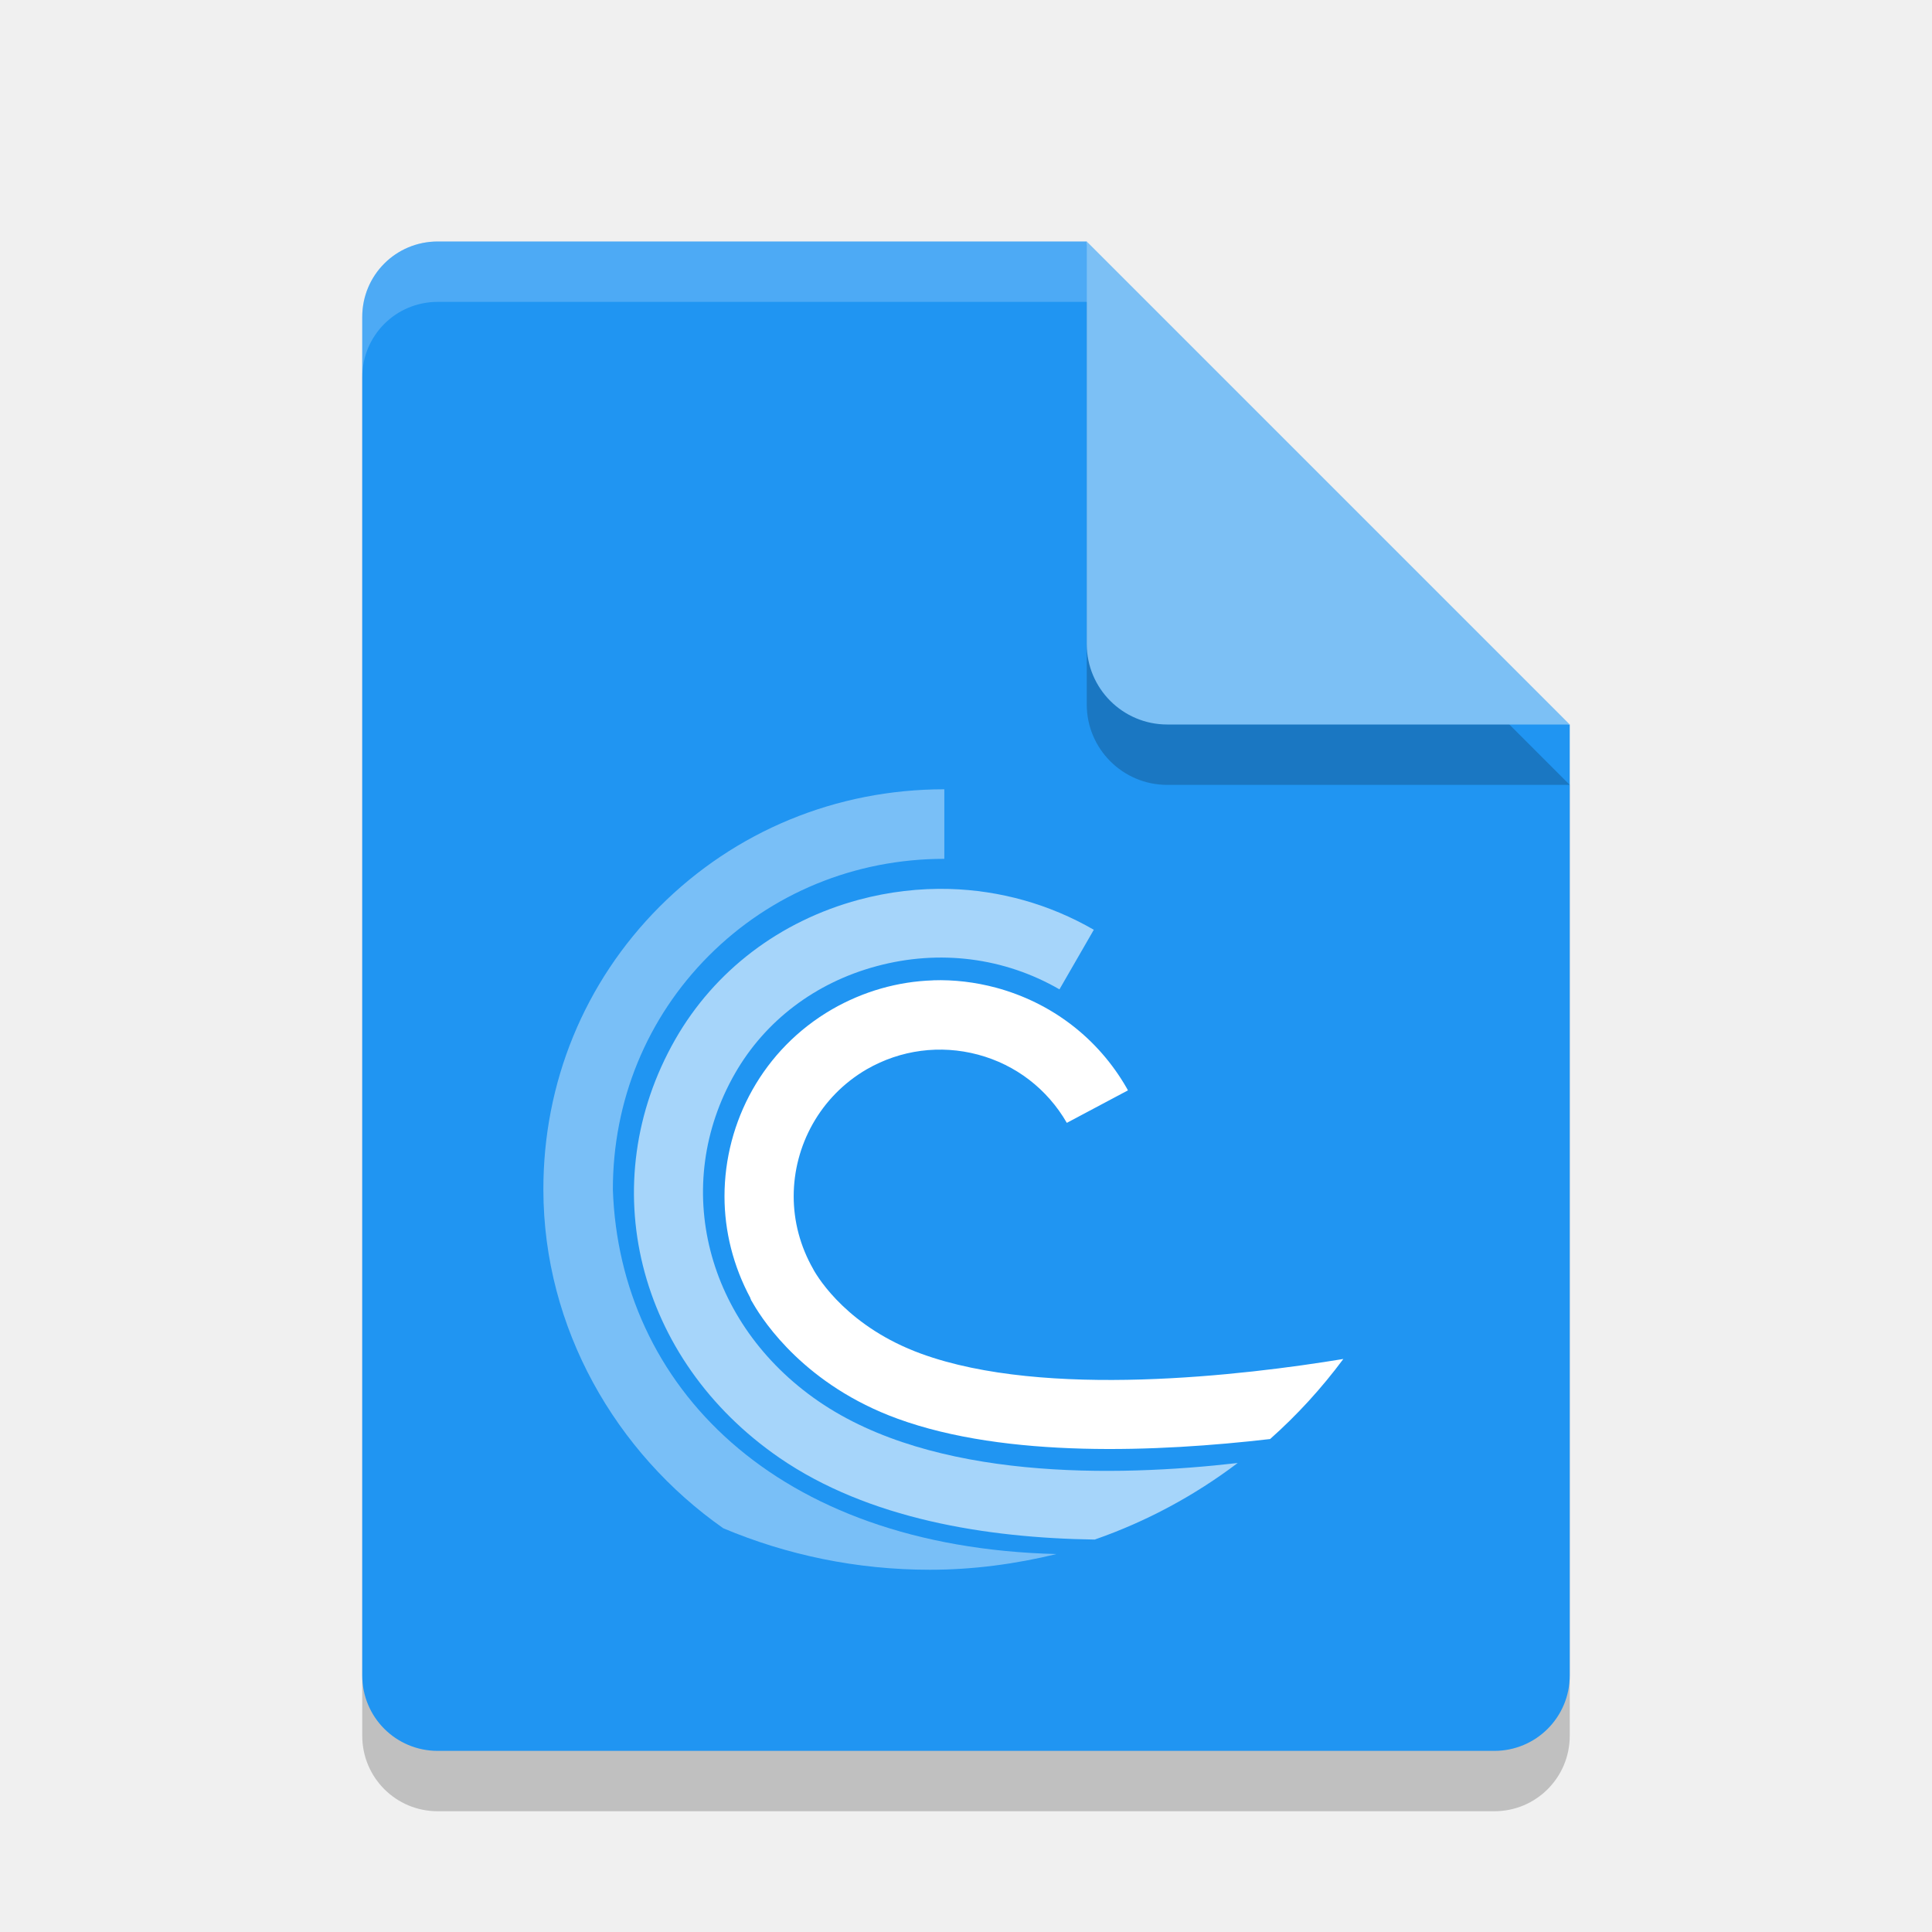
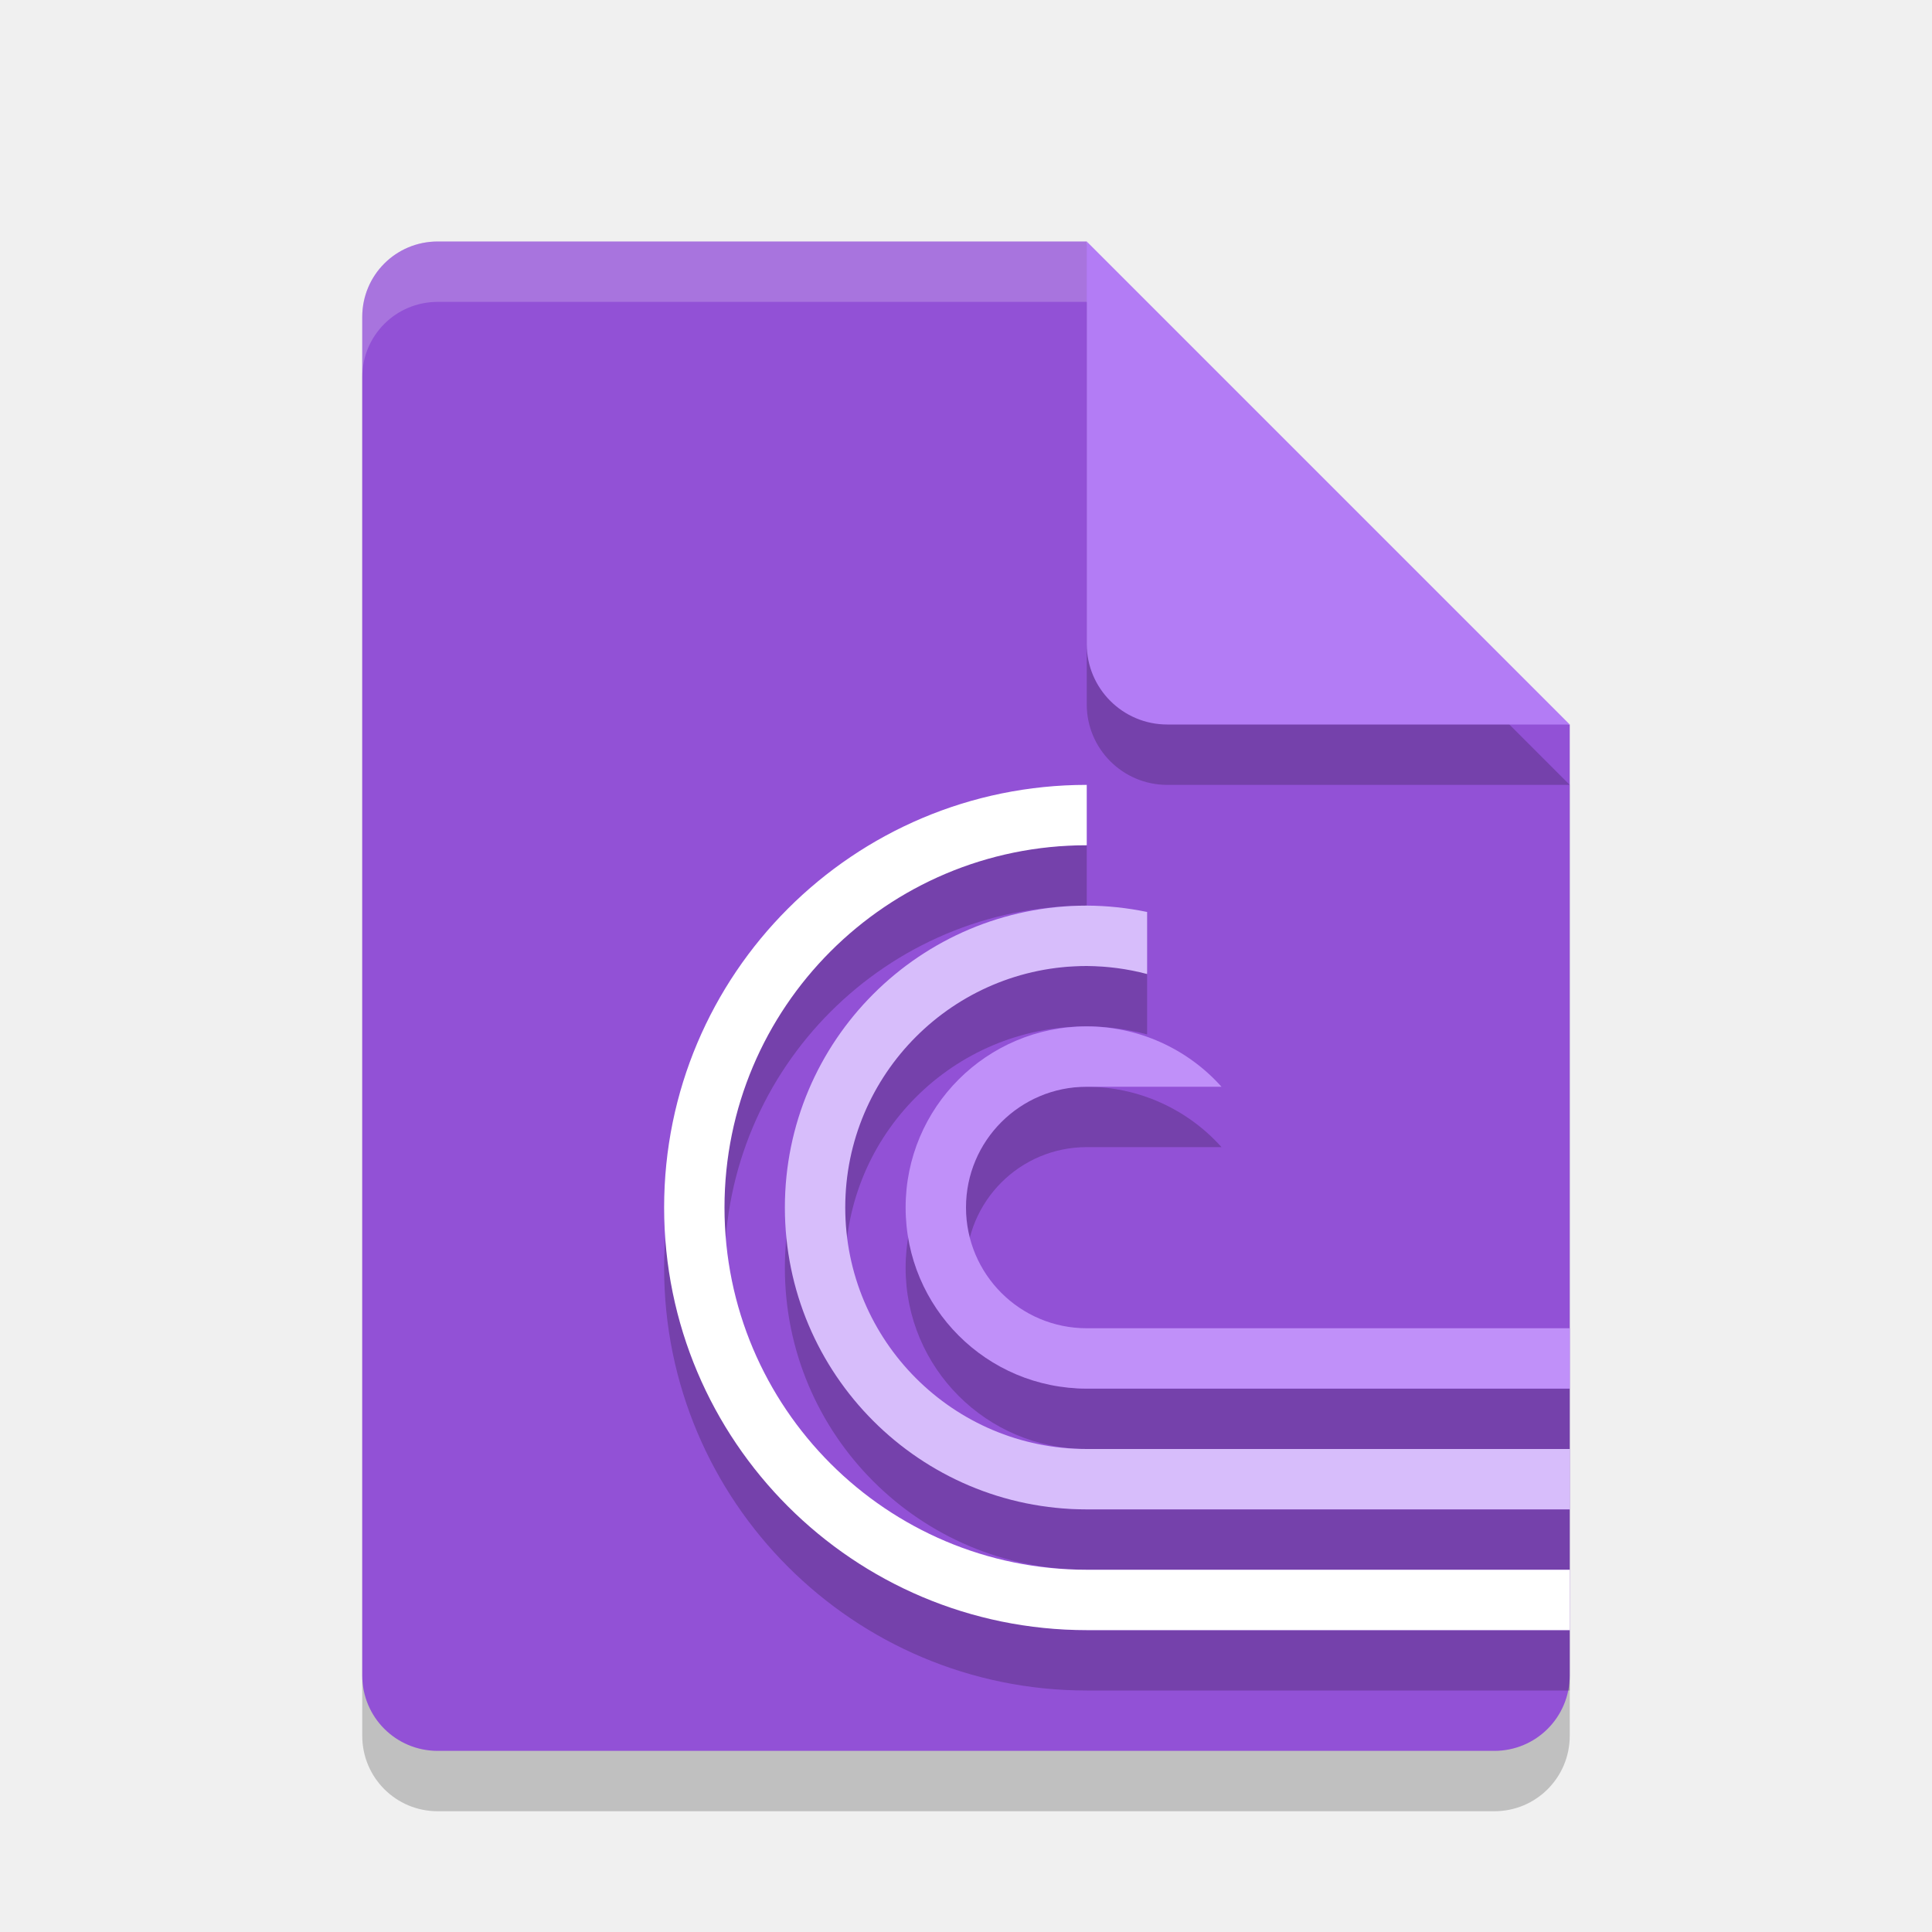
<svg xmlns="http://www.w3.org/2000/svg" width="32" height="32" version="1">
  <path style="opacity:0.2;fill:#000102" d="M 7.25,5 C 6.558,5 6,5.558 6,6.25 v 22.5 C 6,29.442 6.558,30 7.25,30 h 17.5 C 25.442,30 26,29.442 26,28.75 V 13 L 19.125,11.875 18,5 Z" />
-   <path fill="#2095f2" d="m7.25 4c-0.693 0-1.25 0.557-1.25 1.25v22.5c0 0.692 0.557 1.25 1.25 1.25h17.5c0.692 0 1.25-0.558 1.25-1.25v-15.75l-6.875-1.125-1.125-6.875z" />
+   <path fill="#9251d6" d="m7.25 4c-0.693 0-1.25 0.557-1.25 1.25v22.5c0 0.692 0.557 1.25 1.25 1.25h17.5c0.692 0 1.25-0.558 1.25-1.25v-15.75l-6.875-1.125-1.125-6.875z" />
+   <path style="opacity:0.2" d="m 18,18 c -1.657,0 -3,1.343 -3,3 0,1.657 1.343,3 3,3 h 8 v -1 h -8 c -1.105,0 -2,-0.895 -2,-2 0,-1.105 0.895,-2 2,-2 h 2.232 C 19.664,18.365 18.852,18.001 18,18 Z" />
+   <path style="opacity:0.2" d="m 18,16 c -2.761,0 -5,2.239 -5,5 0,2.761 2.239,5 5,5 h 8 v -1 h -8 c -2.209,0 -4,-1.791 -4,-4 0,-2.209 1.791,-4 4,-4 0.338,0.002 0.674,0.047 1,0.133 V 16.105 C 18.671,16.037 18.336,16.001 18,16 Z" />
+   <path style="opacity:0.2" d="m 18,14 c -3.866,0 -7,3.134 -7,7 0,3.866 3.134,7 7,7 h 8 v -1 h -8 c -3.314,0 -6,-2.686 -6,-6 0,-3.314 2.686,-6 6,-6 z" />
  <path style="opacity:0.2;fill:#000102" d="m 18,5 v 6.667 c 0,0.736 0.597,1.333 1.333,1.333 H 26 l -8,-8 z" />
-   <path fill="#7cc0f5" d="m18 4v6.667c0 0.736 0.597 1.333 1.333 1.333h6.667l-8-8z" />
-   <g fill="#fff" transform="translate(-.5 .5)">
-     <path opacity=".4" d="m16.142 12.573c-1.792 0-3.465 0.691-4.717 1.944-1.245 1.249-1.928 2.913-1.925 4.69 0.003 2.289 1.198 4.356 2.98 5.606 1.051 0.442 2.206 0.687 3.423 0.687 0.724 0 1.424-0.097 2.096-0.26-4.674-0.117-7.237-2.8-7.348-6.036-0.001-1.468 0.561-2.844 1.589-3.874 1.032-1.034 2.418-1.605 3.901-1.605v-1.153z" />
-     <path opacity=".6" d="m16.23 14.224c-0.5-0.014-1.007 0.045-1.506 0.179-1.308 0.353-2.387 1.173-3.038 2.31-1.366 2.389-0.641 5.305 1.725 6.934 1.472 1.012 3.425 1.327 5.221 1.353 0.86-0.299 1.656-0.73 2.368-1.268-2.036 0.234-5.036 0.287-6.942-1.022-1.868-1.284-2.45-3.569-1.384-5.431 0.5-0.872 1.331-1.504 2.345-1.776 1.04-0.281 2.115-0.144 3.029 0.384l0.569-0.987c-0.736-0.425-1.554-0.652-2.388-0.676z" />
-     <path d="m15.951 15.738c-0.58 0.019-1.15 0.181-1.667 0.478-1.144 0.661-1.784 1.864-1.784 3.099 0 0.573 0.142 1.151 0.43 1.687l-0.002 0.003c0 0.002 0.009 0.019 0.013 0.026h-0.003s0.007 0.011 0.013 0.02c0.007 0.014 0.025 0.044 0.027 0.046 0.179 0.309 0.871 1.349 2.388 1.901 1.806 0.659 4.313 0.552 6.171 0.337 0.449-0.399 0.854-0.843 1.213-1.326-1.644 0.27-4.934 0.664-6.992-0.087-1.195-0.435-1.692-1.228-1.784-1.392 0 0-0.003-0.006-0.003-0.007-0.219-0.382-0.325-0.797-0.325-1.208 0-0.838 0.435-1.654 1.211-2.105 0.561-0.322 1.215-0.409 1.842-0.242 0.625 0.167 1.147 0.569 1.471 1.13l1.012-0.538-0.019-0.036c-0.474-0.827-1.244-1.416-2.166-1.665-0.345-0.092-0.697-0.134-1.045-0.122z" />
-   </g>
+   <path fill="#b37cf5" d="m18 4v6.667c0 0.736 0.597 1.333 1.333 1.333h6.667l-8-8z" />
  <path fill="#fff" style="opacity:0.2" d="m7.25 4c-0.693 0-1.25 0.557-1.25 1.25v1c0-0.693 0.557-1.25 1.25-1.25h10.75v-1z" />
+   <path style="fill:#ffffff" d="m 18,13 c -3.866,0 -7,3.134 -7,7 0,3.866 3.134,7 7,7 h 8 v -1 h -8 c -3.314,0 -6,-2.686 -6,-6 0,-3.314 2.686,-6 6,-6 z" />
+   <path style="fill:#d7bdfb" d="m 18,15 c -2.761,0 -5,2.239 -5,5 0,2.761 2.239,5 5,5 h 8 v -1 h -8 c -2.209,0 -4,-1.791 -4,-4 0,-2.209 1.791,-4 4,-4 0.338,0.002 0.674,0.047 1,0.133 V 15.105 C 18.671,15.037 18.336,15.001 18,15 Z" />
+   <path style="fill:#c090f9" d="m 18,17 c -1.657,0 -3,1.343 -3,3 0,1.657 1.343,3 3,3 h 8 v -1 h -8 c -1.105,0 -2,-0.895 -2,-2 0,-1.105 0.895,-2 2,-2 h 2.232 C 19.664,17.365 18.852,17.001 18,17 Z" />
</svg>
